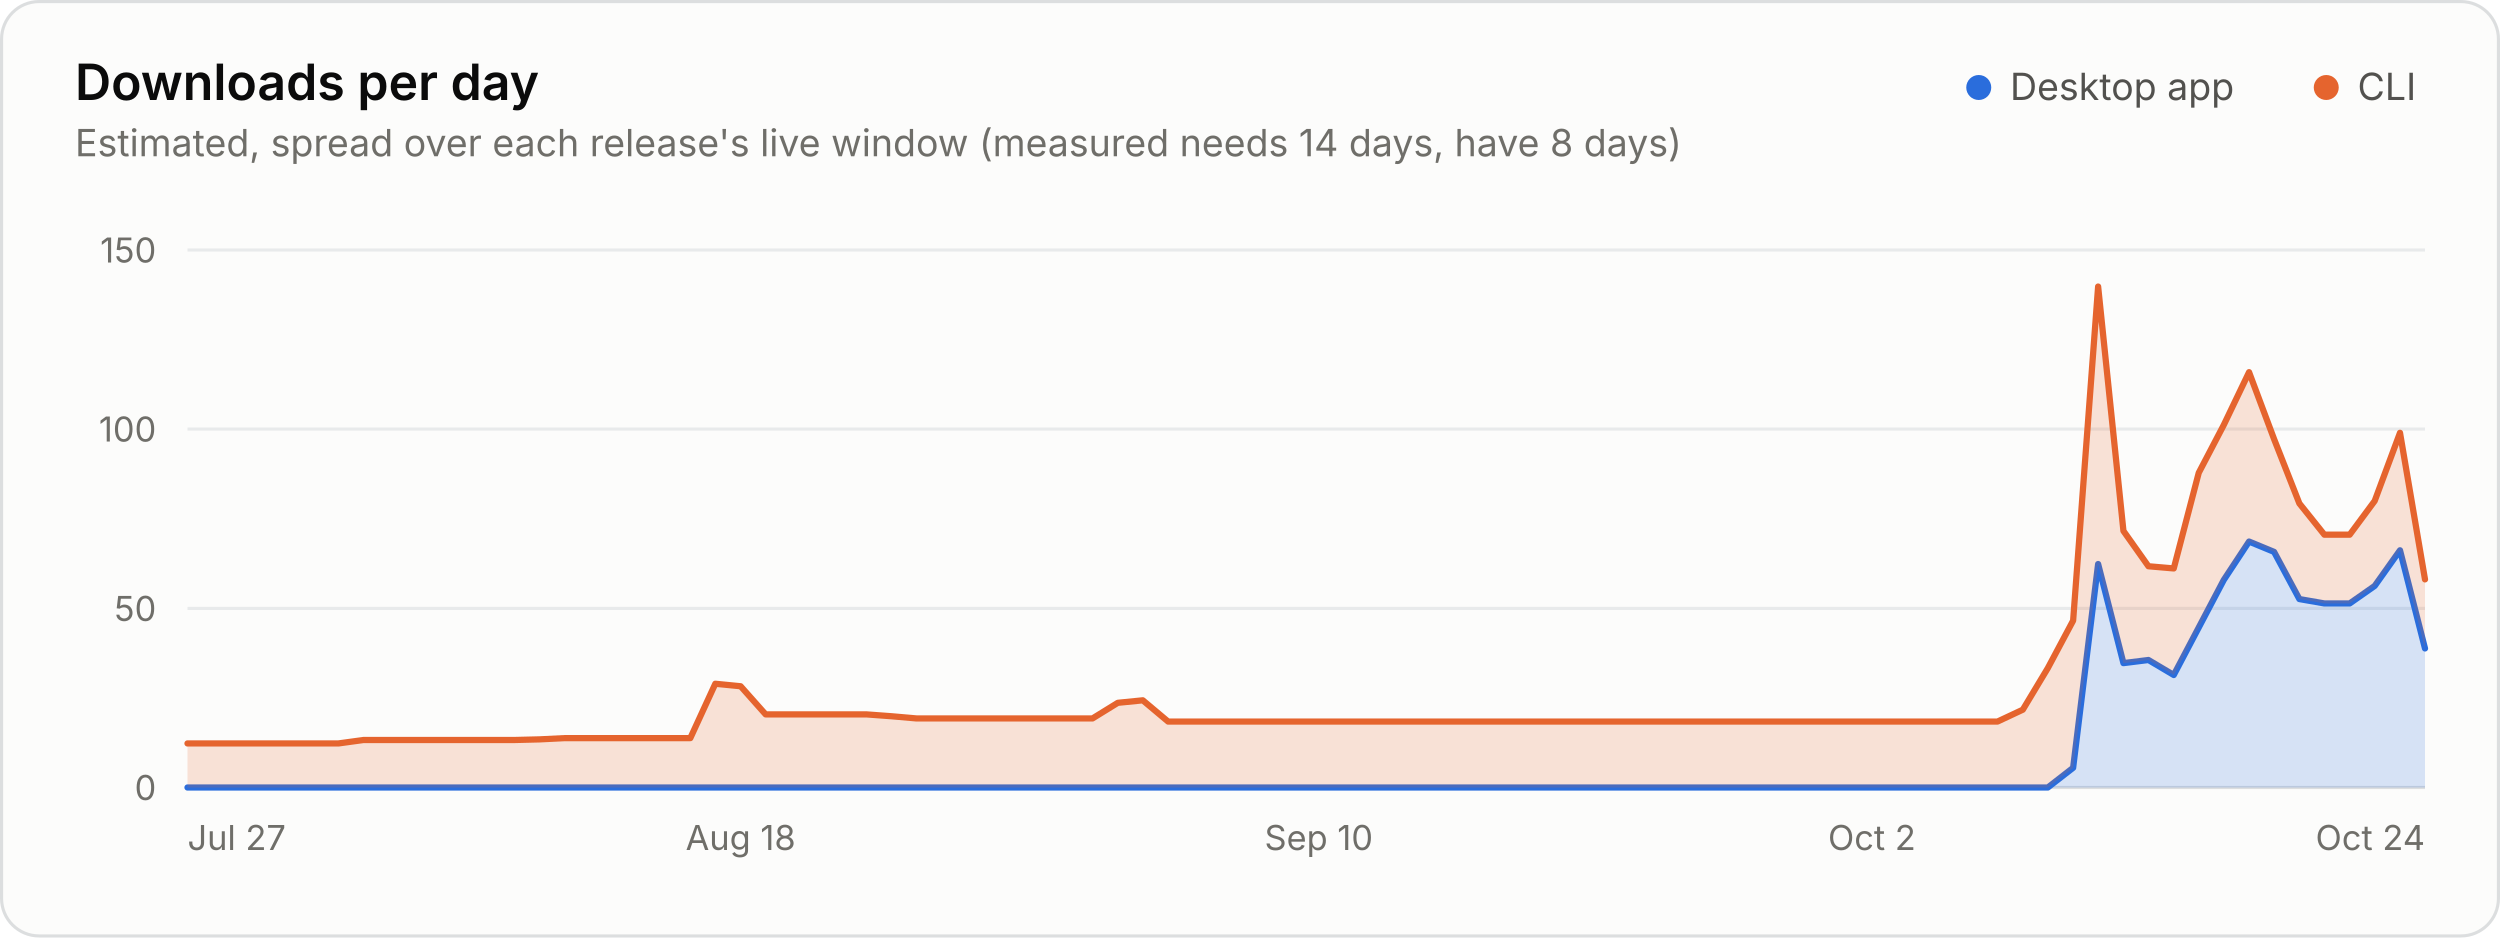
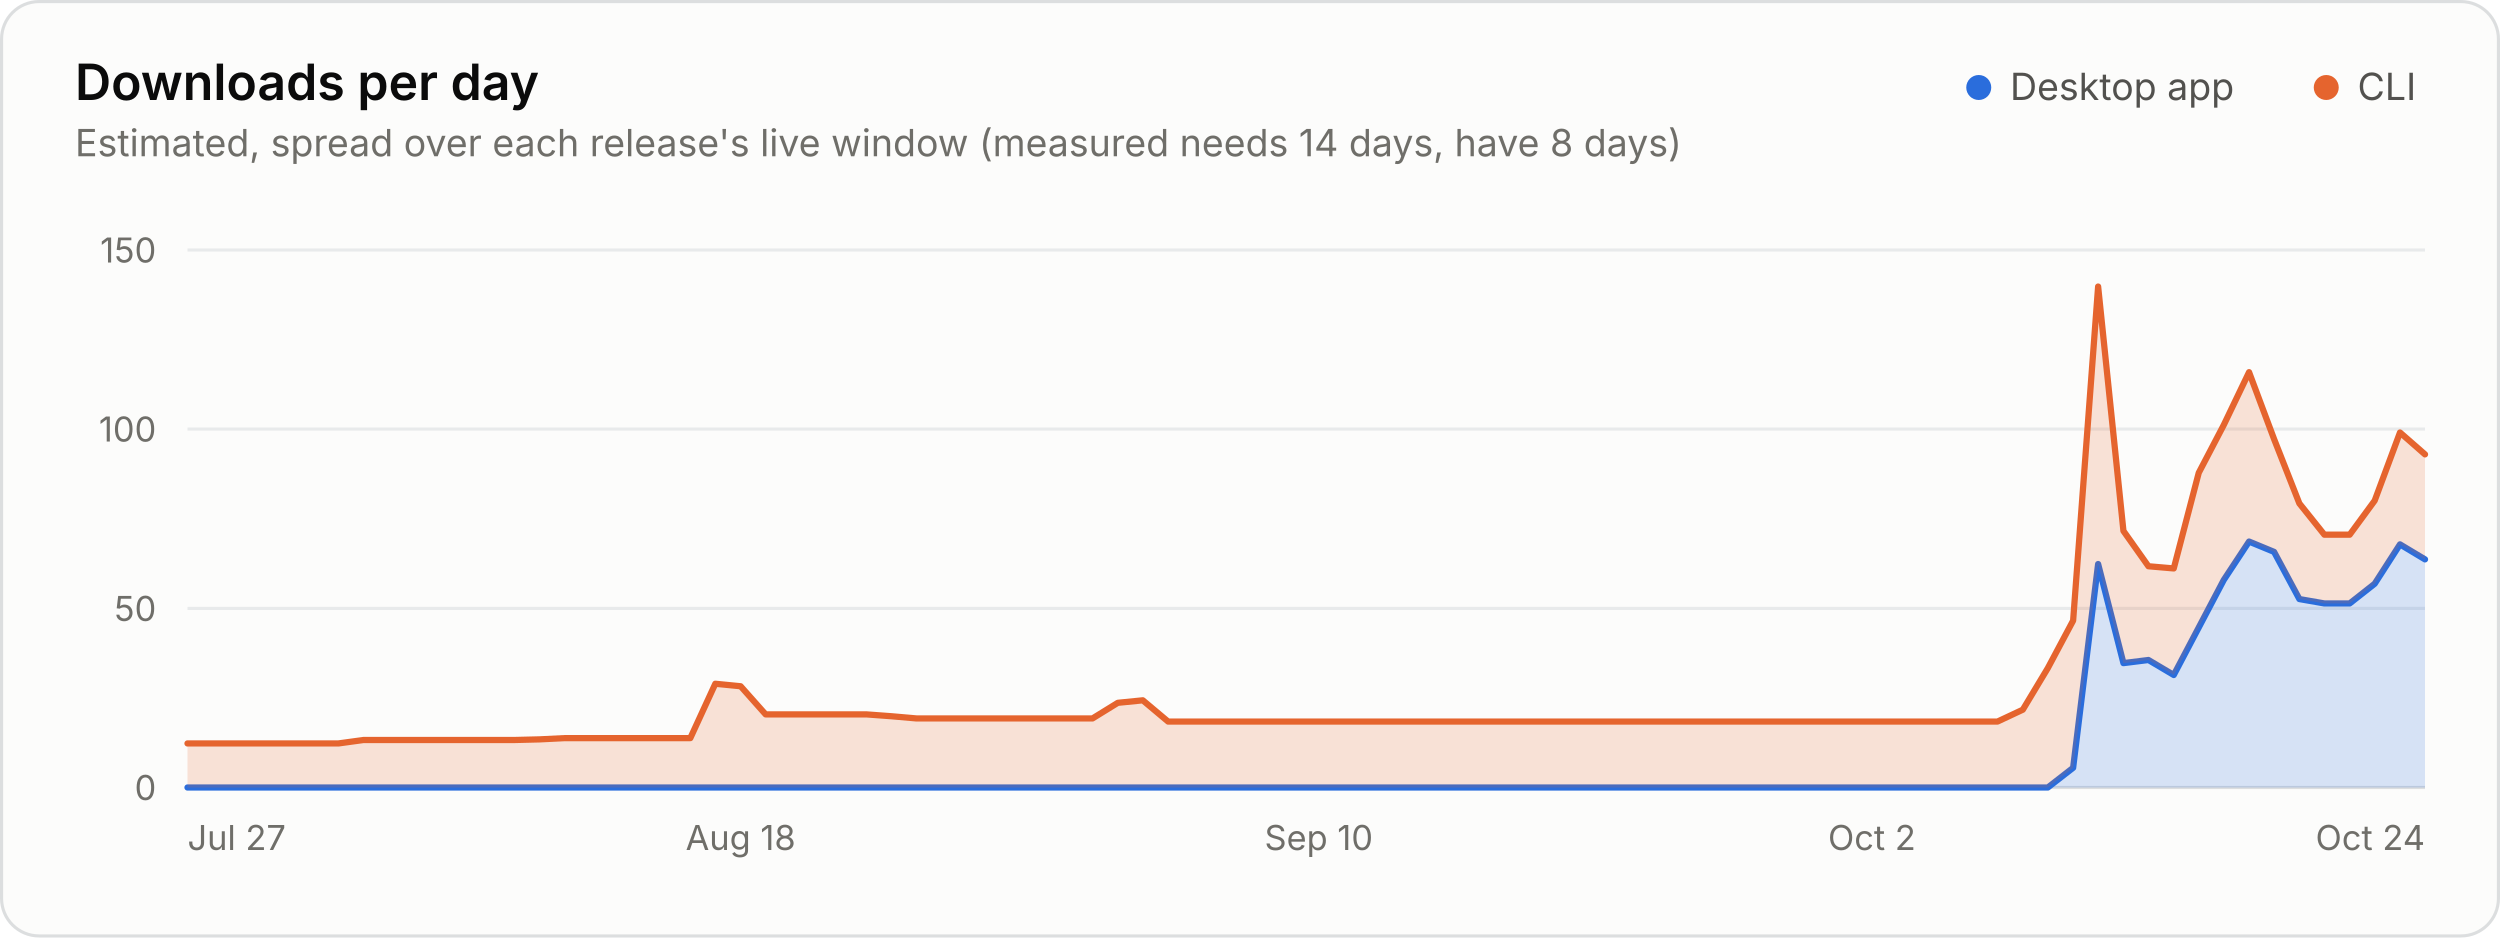
<svg xmlns="http://www.w3.org/2000/svg" width="800" height="300" viewBox="0 0 800 300" role="img" aria-labelledby="title desc">
  <style>.gs-wipe{animation:gs-wipe 1.2s linear backwards}@keyframes gs-wipe{from{clip-path:inset(-9px 100% -9px 0)}to{clip-path:inset(-9px -9px -9px -9px)}}@media (prefers-reduced-motion: reduce){.gs-wipe{animation:none!important}}</style>
  <rect x="0.5" y="0.5" width="799" height="299" rx="12" fill="#fcfcfb" stroke="#dcdedf" />
  <g font-family="&quot;IBM Plex Sans&quot;, system-ui, -apple-system, &quot;Segoe UI&quot;, sans-serif" font-size="11" fill="#52514e" style="font-variant-numeric:tabular-nums">
    <text x="24" y="32" fill="#0b0b0b" font-size="16" font-weight="600">Downloads per day</text>
    <text x="24.0" y="50.0" fill="#6f6e69" font-size="12">Estimated, spread over each release's live window (measured needs 14 days, have 8 days)</text>
    <circle cx="633.2" cy="28.0" r="4" fill="#2a6ddc" />
    <text x="643.2" y="32.0" fill="#52514e" font-size="12">Desktop app</text>
    <circle cx="744.4" cy="28.0" r="4" fill="#e5642e" />
    <text x="754.4" y="32.0" fill="#52514e" font-size="12">CLI</text>
    <line x1="60.0" x2="776.0" y1="252.0" y2="252.0" stroke="#dcdedf" />
    <text x="50.0" y="256.0" fill="#6f6e69" text-anchor="end">0</text>
    <line x1="60.0" x2="776.0" y1="194.7" y2="194.7" stroke="#e8eaeb" />
    <text x="50.0" y="198.7" fill="#6f6e69" text-anchor="end">50</text>
    <line x1="60.0" x2="776.0" y1="137.3" y2="137.3" stroke="#e8eaeb" />
    <text x="50.0" y="141.3" fill="#6f6e69" text-anchor="end">100</text>
    <line x1="60.0" x2="776.0" y1="80.0" y2="80.0" stroke="#e8eaeb" />
    <text x="50.0" y="84.0" fill="#6f6e69" text-anchor="end">150</text>
    <text x="60.0" y="272.0" fill="#6f6e69">Jul 27</text>
    <text x="237.0" y="272.0" fill="#6f6e69" text-anchor="middle">Aug 18</text>
    <text x="422.0" y="272.0" fill="#6f6e69" text-anchor="middle">Sep 10</text>
    <text x="599.0" y="272.0" fill="#6f6e69" text-anchor="middle">Oct 2</text>
    <text x="776.0" y="272.0" fill="#6f6e69" text-anchor="end">Oct 24</text>
    <g class="gs-wipe">
-       <path d="M60.0 252.0L655.3 252.0L663.4 245.7L671.4 180.5L679.5 212.2L687.5 211.2L695.6 216.0L703.6 200.8L711.6 185.6L719.7 173.3L727.7 176.6L735.8 191.7L743.8 193.1L751.9 193.1L759.9 187.5L768.0 176.1L776.0 207.5L776.0 252.0L768.0 252.0L759.9 252.0L751.9 252.0L743.8 252.0L735.8 252.0L727.7 252.0L719.7 252.0L711.6 252.0L703.6 252.0L695.6 252.0L687.5 252.0L679.5 252.0L671.4 252.0L663.4 252.0L655.3 252.0L60.0 252.0Z" fill="#2a6ddc" fill-opacity="0.18" />
-       <path d="M60.0 252.0L655.3 252.0L663.4 245.7L671.4 180.5L679.5 212.2L687.5 211.2L695.6 216.0L703.6 200.8L711.6 185.6L719.7 173.3L727.7 176.6L735.8 191.7L743.8 193.1L751.9 193.1L759.9 187.5L768.0 176.1L776.0 207.5" fill="none" stroke="#2a6ddc" stroke-width="2" stroke-linejoin="round" stroke-linecap="round" />
-       <path d="M60.0 237.9L108.3 237.9L116.3 236.8L124.4 236.8L164.6 236.8L172.6 236.6L180.7 236.2L220.9 236.2L228.9 218.8L237.0 219.6L245.0 228.6L277.2 228.6L285.3 229.2L293.3 229.9L349.6 229.9L357.7 224.9L365.7 224.1L373.8 230.9L639.2 230.9L647.3 227.1L655.3 213.8L663.4 198.6L671.4 91.7L679.5 169.9L687.5 181.2L695.6 181.9L703.6 151.3L711.6 136.0L719.7 119.1L727.7 140.5L735.8 161.1L743.8 171.1L751.9 171.1L759.9 160.3L768.0 138.5L776.0 185.4L776.0 207.5L768.0 176.1L759.9 187.5L751.9 193.1L743.8 193.1L735.8 191.7L727.7 176.6L719.7 173.3L711.6 185.6L703.6 200.8L695.6 216.0L687.5 211.2L679.5 212.2L671.4 180.5L663.4 245.7L655.3 252.0L647.3 252.0L639.2 252.0L373.8 252.0L365.7 252.0L357.7 252.0L349.6 252.0L293.3 252.0L285.3 252.0L277.2 252.0L245.0 252.0L237.0 252.0L228.9 252.0L220.9 252.0L180.7 252.0L172.6 252.0L164.6 252.0L124.4 252.0L116.3 252.0L108.3 252.0L60.0 252.0Z" fill="#e5642e" fill-opacity="0.18" />
-       <path d="M60.0 237.9L108.3 237.9L116.3 236.8L124.4 236.8L164.6 236.8L172.6 236.6L180.7 236.2L220.9 236.2L228.9 218.8L237.0 219.6L245.0 228.6L277.2 228.6L285.3 229.2L293.3 229.9L349.6 229.9L357.7 224.9L365.7 224.1L373.8 230.9L639.2 230.9L647.3 227.1L655.3 213.8L663.4 198.6L671.4 91.7L679.5 169.9L687.5 181.2L695.6 181.9L703.6 151.3L711.6 136.0L719.7 119.1L727.7 140.5L735.8 161.1L743.8 171.1L751.9 171.1L759.9 160.3L768.0 138.5L776.0 185.4" fill="none" stroke="#e5642e" stroke-width="2" stroke-linejoin="round" stroke-linecap="round" />
+       <path d="M60.0 252.0L655.3 252.0L663.4 245.7L671.4 180.5L679.5 212.2L687.5 211.2L695.6 216.0L703.6 200.8L711.6 185.6L719.7 173.3L727.7 176.6L735.8 191.7L743.8 193.1L751.9 193.1L759.9 186.8L768.0 174.2L776.0 179.0L776.0 252.0L768.0 252.0L759.9 252.0L751.9 252.0L743.8 252.0L735.8 252.0L727.7 252.0L719.7 252.0L711.6 252.0L703.6 252.0L695.6 252.0L687.5 252.0L679.5 252.0L671.4 252.0L663.4 252.0L655.3 252.0L60.0 252.0Z" fill="#2a6ddc" fill-opacity="0.18" />
+       <path d="M60.0 252.0L655.3 252.0L663.4 245.7L671.4 180.5L679.5 212.2L687.5 211.2L695.6 216.0L703.6 200.8L711.6 185.6L719.7 173.3L727.7 176.6L735.8 191.7L743.8 193.1L751.9 193.1L759.9 186.8L768.0 174.2L776.0 179.0" fill="none" stroke="#2a6ddc" stroke-width="2" stroke-linejoin="round" stroke-linecap="round" />
+       <path d="M60.0 237.9L108.3 237.9L116.3 236.8L124.4 236.8L164.6 236.8L172.6 236.6L180.7 236.2L220.9 236.2L228.9 218.8L237.0 219.6L245.0 228.6L277.2 228.6L285.3 229.2L293.3 229.9L349.6 229.9L357.7 224.9L365.7 224.1L373.8 230.9L639.2 230.9L647.3 227.1L655.3 213.8L663.4 198.6L671.4 91.7L679.5 169.9L687.5 181.2L695.6 181.9L703.6 151.3L711.6 136.0L719.7 119.1L727.7 140.5L735.8 161.1L743.8 171.1L751.9 171.1L759.9 160.2L768.0 138.4L776.0 145.4L776.0 179.0L768.0 174.2L759.9 186.8L751.9 193.1L743.8 193.1L735.8 191.7L727.7 176.6L719.7 173.3L711.6 185.6L703.6 200.8L695.6 216.0L687.5 211.2L679.5 212.2L671.4 180.5L663.4 245.7L655.3 252.0L647.3 252.0L639.2 252.0L373.8 252.0L365.7 252.0L357.7 252.0L349.6 252.0L293.3 252.0L285.3 252.0L277.2 252.0L245.0 252.0L237.0 252.0L228.9 252.0L220.9 252.0L180.7 252.0L172.6 252.0L164.6 252.0L124.4 252.0L116.3 252.0L108.3 252.0L60.0 252.0Z" fill="#e5642e" fill-opacity="0.18" />
+       <path d="M60.0 237.9L108.3 237.9L116.3 236.8L124.4 236.8L164.6 236.8L172.6 236.6L180.7 236.2L220.9 236.2L228.9 218.8L237.0 219.6L245.0 228.6L277.2 228.6L285.3 229.2L293.3 229.9L349.6 229.9L357.7 224.9L365.7 224.1L373.8 230.9L639.2 230.9L647.3 227.1L655.3 213.8L663.4 198.6L671.4 91.7L679.5 169.9L687.5 181.2L695.6 181.9L703.6 151.3L711.6 136.0L719.7 119.1L727.7 140.5L735.8 161.1L743.8 171.1L751.9 171.1L759.9 160.2L768.0 138.4L776.0 145.4" fill="none" stroke="#e5642e" stroke-width="2" stroke-linejoin="round" stroke-linecap="round" />
    </g>
  </g>
</svg>
